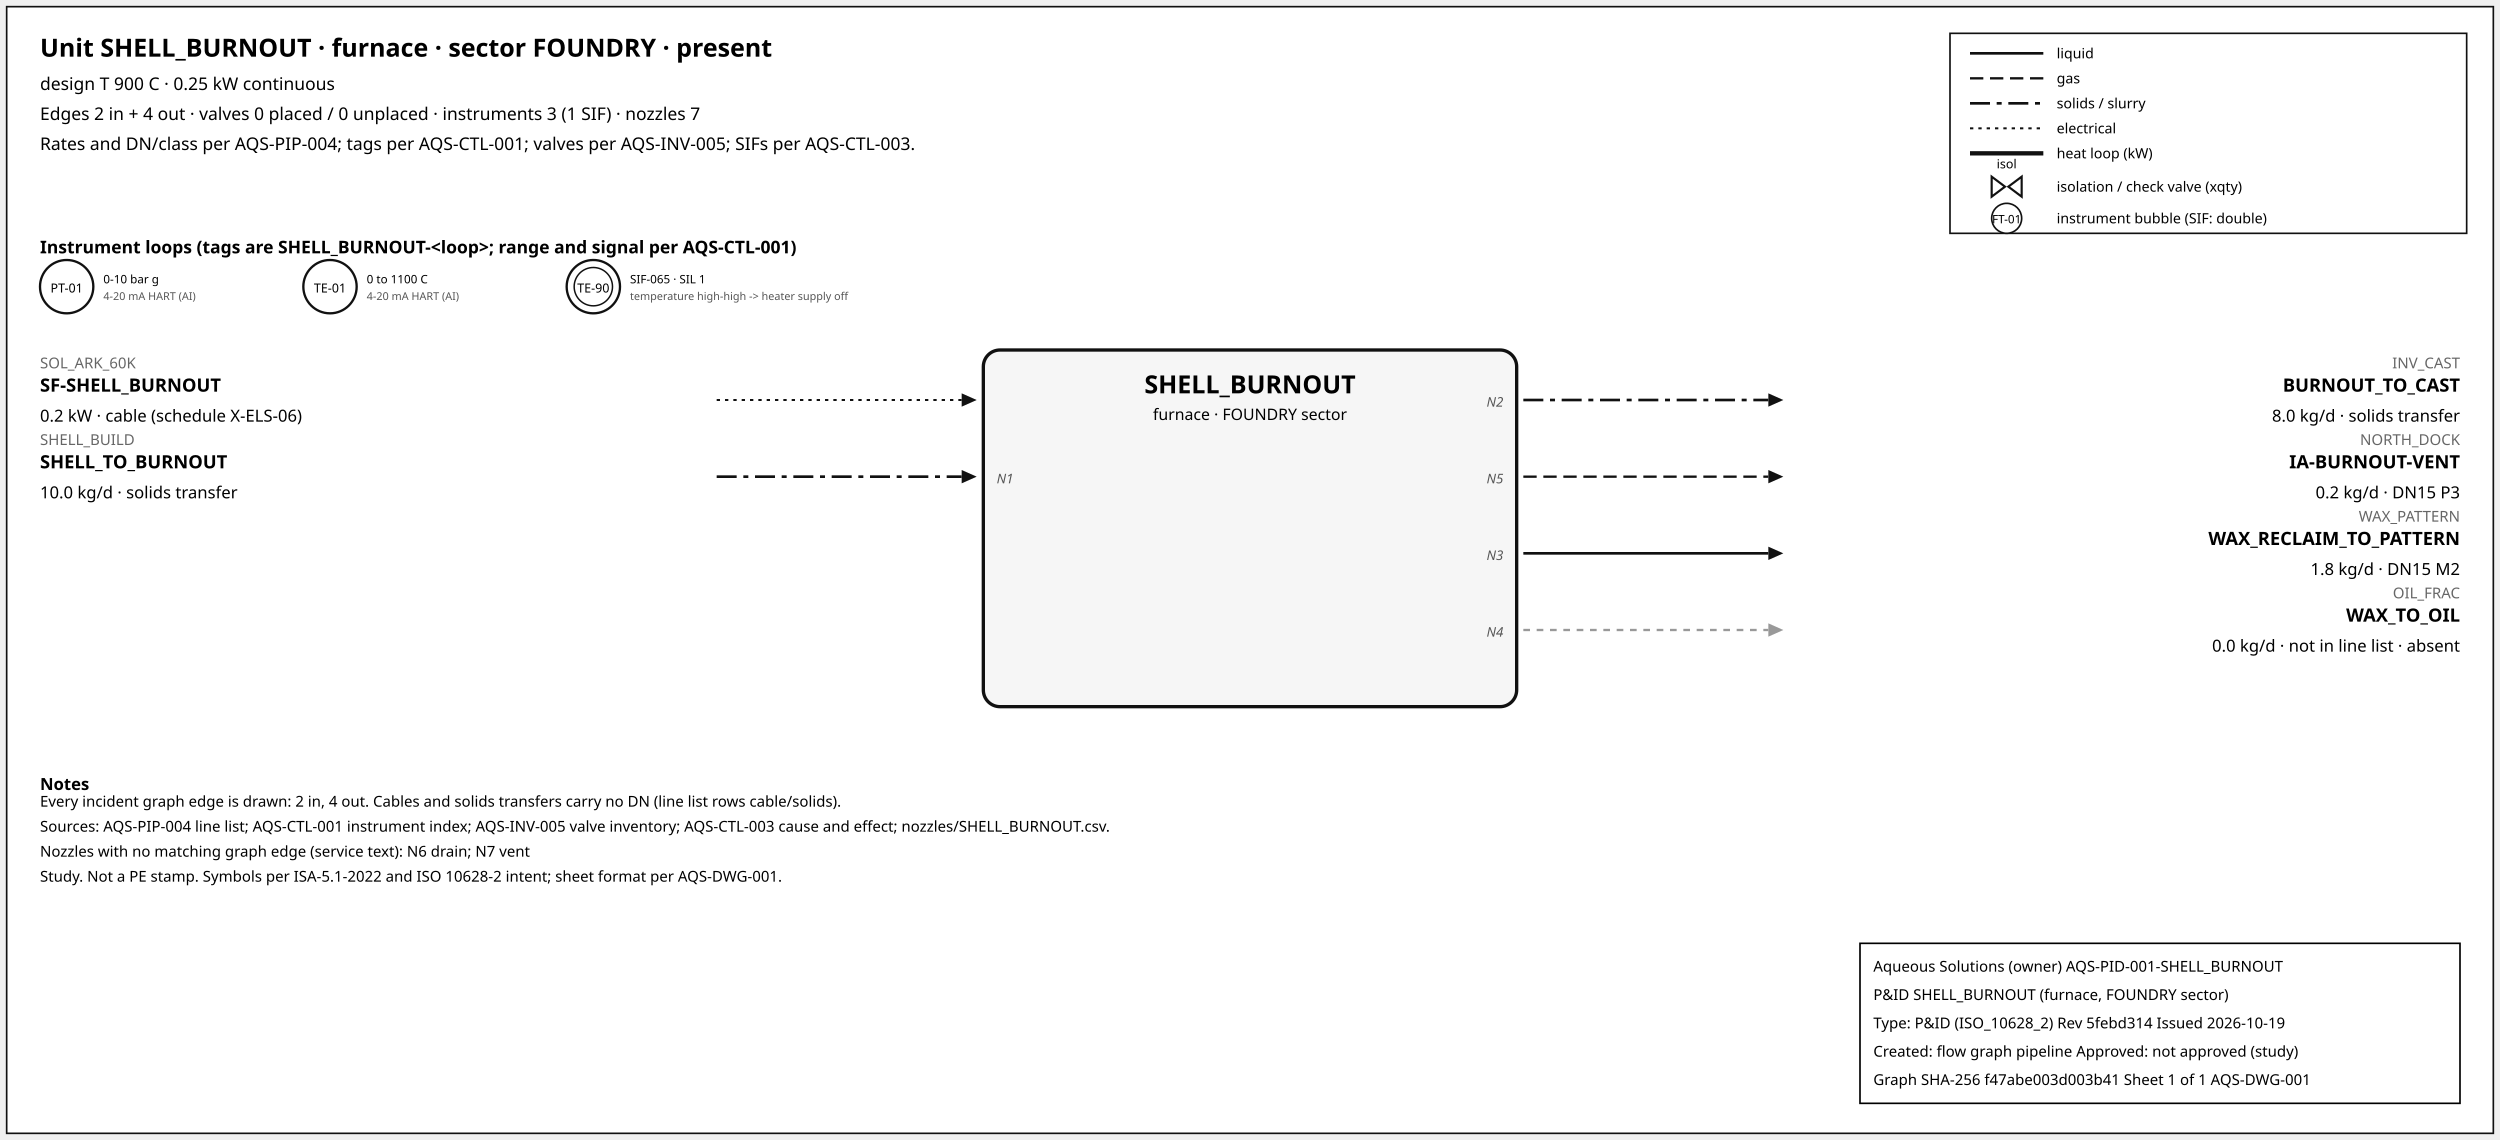
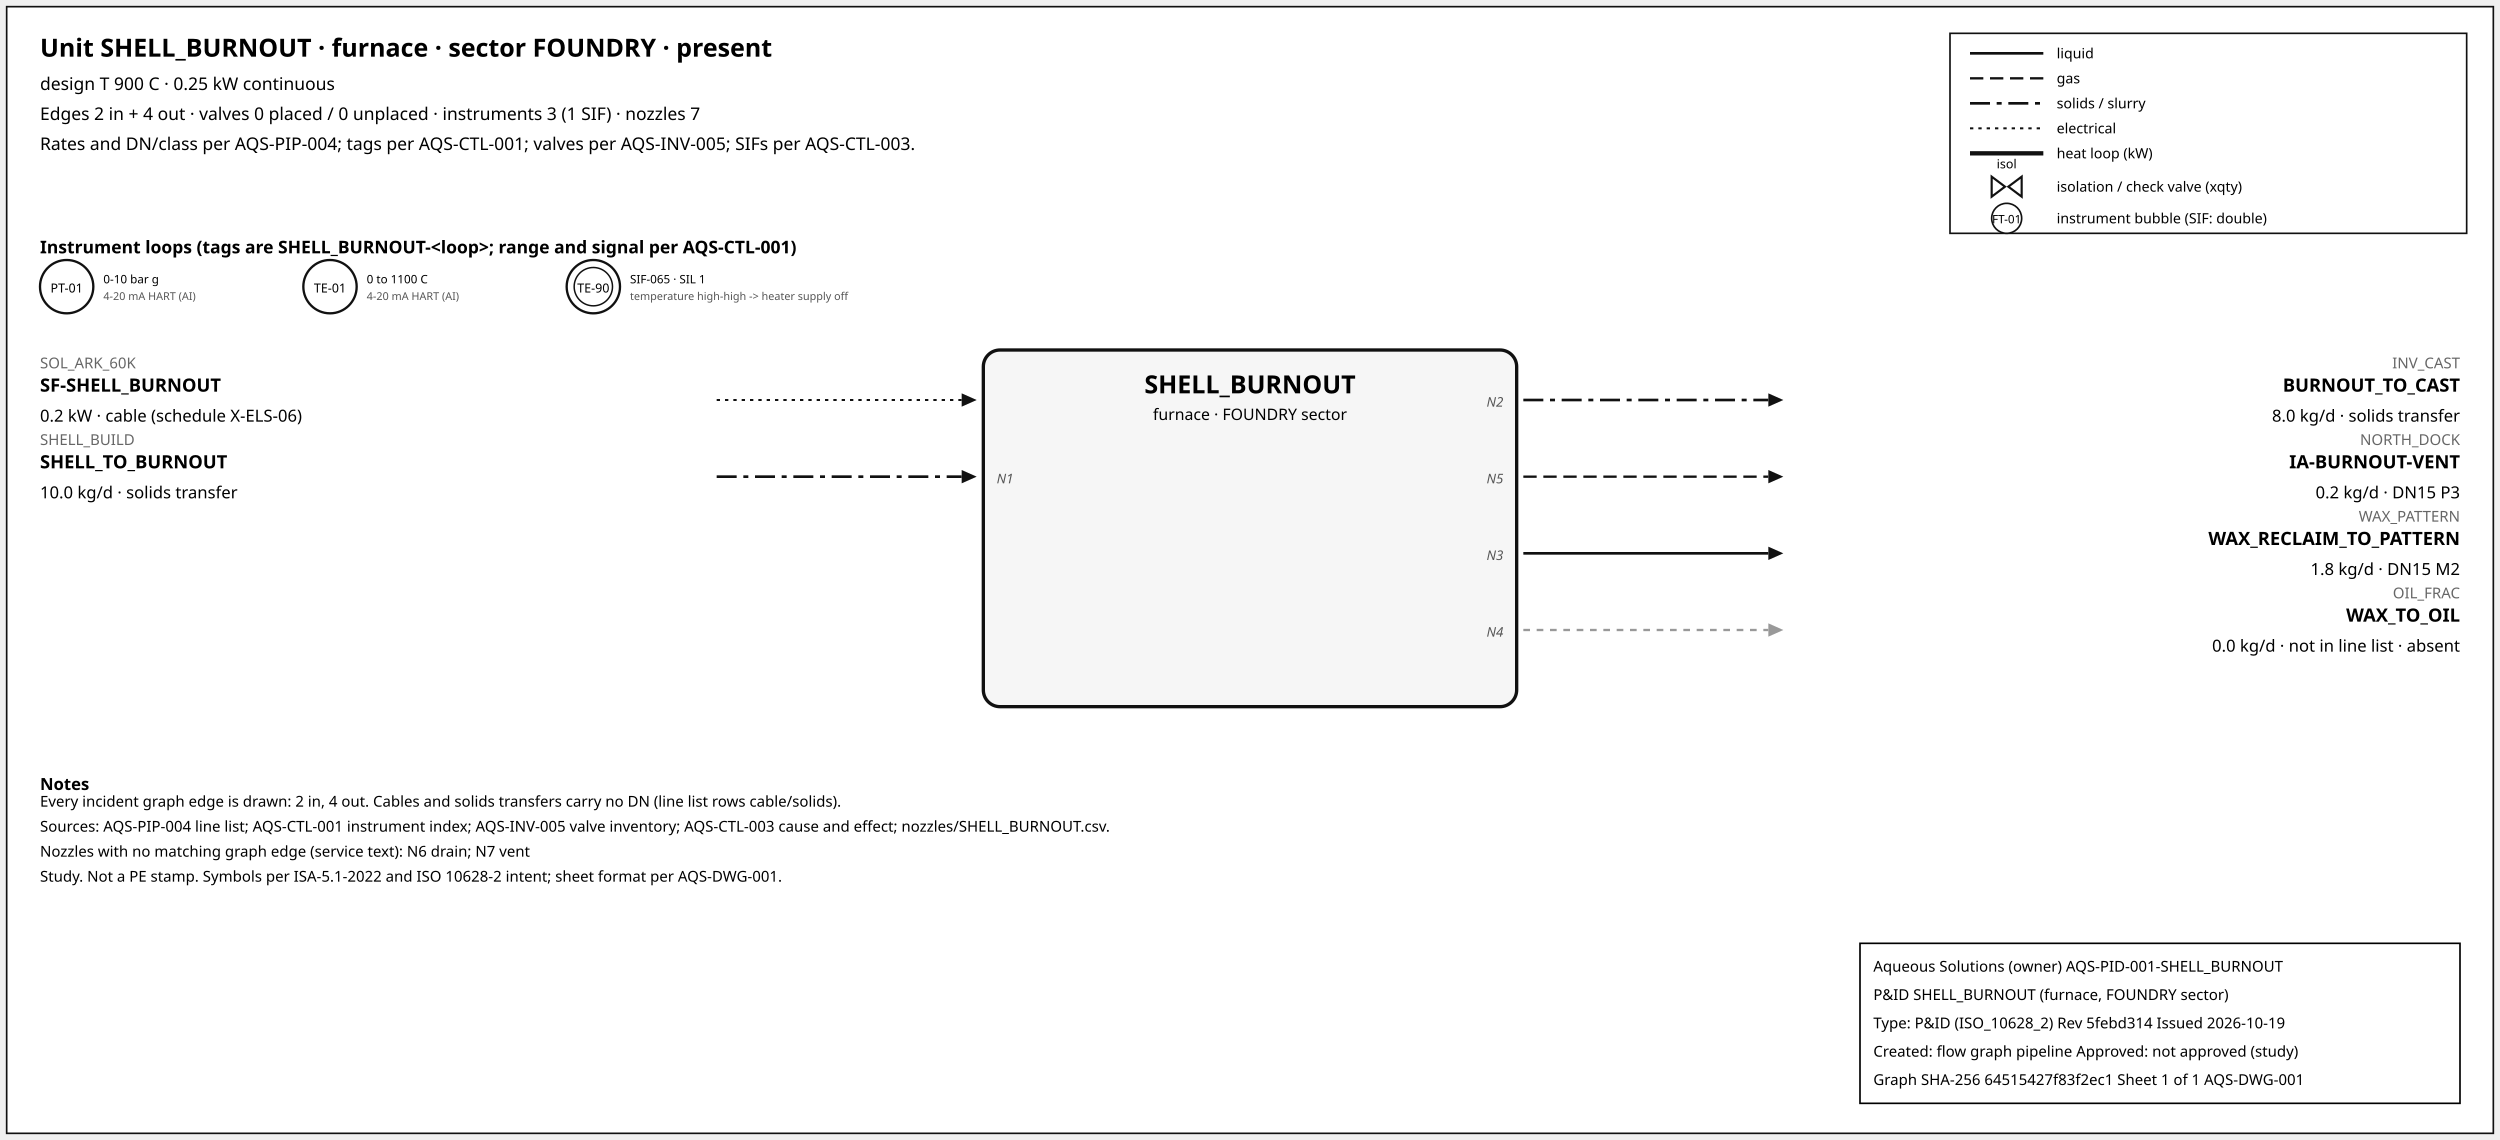
<svg xmlns="http://www.w3.org/2000/svg" width="1500" height="684" font-family="sans-serif">
  <rect x="4" y="4" width="1492" height="676" fill="white" stroke="#111" />
  <text x="24" y="34" font-size="15" font-weight="600">Unit SHELL_BURNOUT · furnace · sector FOUNDRY · present</text>
  <text x="24" y="54" font-size="10.5">design T 900 C · 0.25 kW continuous</text>
  <text x="24" y="72" font-size="10.5">Edges 2 in + 4 out · valves 0 placed / 0 unplaced · instruments 3 (1 SIF) · nozzles 7</text>
  <text x="24" y="90" font-size="10.5">Rates and DN/class per AQS-PIP-004; tags per AQS-CTL-001; valves per AQS-INV-005; SIFs per AQS-CTL-003.</text>
  <rect x="1170" y="20" width="310" height="120" fill="white" stroke="#111" />
  <line x1="1182" y1="32" x2="1226" y2="32" stroke="#111" stroke-width="1.6" />
  <text x="1234" y="35" font-size="8.5">liquid</text>
  <line x1="1182" y1="47" x2="1226" y2="47" stroke="#111" stroke-width="1.4" stroke-dasharray="8,4" />
  <text x="1234" y="50" font-size="8.5">gas</text>
  <line x1="1182" y1="62" x2="1226" y2="62" stroke="#111" stroke-width="1.6" stroke-dasharray="12,4,3,4" />
  <text x="1234" y="65" font-size="8.5">solids / slurry</text>
  <line x1="1182" y1="77" x2="1226" y2="77" stroke="#111" stroke-width="1.2" stroke-dasharray="2,3" />
  <text x="1234" y="80" font-size="8.5">electrical</text>
  <line x1="1182" y1="92" x2="1226" y2="92" stroke="#111" stroke-width="2.6" />
  <text x="1234" y="95" font-size="8.5">heat loop (kW)</text>
  <path d="M 1195.0,106 L 1203.0,112 L 1195.0,118 Z M 1213.0,106 L 1205.0,112 L 1213.0,118 Z" fill="white" stroke="#111" stroke-width="1.3" />
  <text x="1204.0" y="101.0" font-size="7.5" text-anchor="middle">isol</text>
  <text x="1234" y="115" font-size="8.5">isolation / check valve (xqty)</text>
  <circle cx="1204" cy="131" r="9" fill="white" stroke="#111" />
  <text x="1204" y="134" font-size="7" text-anchor="middle">FT-01</text>
  <text x="1234" y="134" font-size="8.5">instrument bubble (SIF: double)</text>
  <text x="24" y="152" font-size="10.5" font-weight="600">Instrument loops (tags are SHELL_BURNOUT-&lt;loop&gt;; range and signal per AQS-CTL-001)</text>
  <circle cx="40" cy="172" r="16" fill="white" stroke="#111" stroke-width="1.4" />
  <text x="40" y="175.5" font-size="7.5" text-anchor="middle">PT-01</text>
  <text x="62" y="170" font-size="7">0-10 bar g</text>
  <text x="62" y="180" font-size="6.5" fill="#555">4-20 mA HART (AI)</text>
  <circle cx="198" cy="172" r="16" fill="white" stroke="#111" stroke-width="1.4" />
  <text x="198" y="175.5" font-size="7.5" text-anchor="middle">TE-01</text>
  <text x="220" y="170" font-size="7">0 to 1100 C</text>
  <text x="220" y="180" font-size="6.5" fill="#555">4-20 mA HART (AI)</text>
  <circle cx="356" cy="172" r="16" fill="white" stroke="#111" stroke-width="1.4" />
  <circle cx="356" cy="172" r="11.5" fill="none" stroke="#111" stroke-width="0.9" />
  <text x="356" y="175.5" font-size="7.5" text-anchor="middle">TE-90</text>
  <text x="378" y="170" font-size="7">SIF-065 · SIL 1</text>
  <text x="378" y="180" font-size="6.5" fill="#555">temperature high-high -&gt; heater supply off</text>
  <rect x="590" y="210" width="320" height="214" rx="10" fill="#f6f6f6" stroke="#111" stroke-width="2" />
  <text x="750.0" y="236" font-size="15" font-weight="700" text-anchor="middle">SHELL_BURNOUT</text>
  <text x="750.0" y="252" font-size="9.5" text-anchor="middle">furnace · FOUNDRY sector</text>
  <line x1="430" y1="240" x2="577" y2="240" stroke="#111" stroke-width="1.2" stroke-dasharray="2,3" class="edge-in" />
  <polygon points="586,240 577,236 577,244" fill="#111" />
  <text x="24" y="221" font-size="9" fill="#666" text-anchor="start">SOL_ARK_60K</text>
  <text x="24" y="235" font-size="11" font-weight="600" text-anchor="start">SF-SHELL_BURNOUT</text>
  <text x="24" y="253" font-size="10" text-anchor="start">0.2 kW · cable (schedule X-ELS-06)</text>
  <line x1="430" y1="286" x2="577" y2="286" stroke="#111" stroke-width="1.6" stroke-dasharray="12,4,3,4" class="edge-in" />
  <polygon points="586,286 577,282 577,290" fill="#111" />
  <text x="24" y="267" font-size="9" fill="#666" text-anchor="start">SHELL_BUILD</text>
  <text x="24" y="281" font-size="11" font-weight="600" text-anchor="start">SHELL_TO_BURNOUT</text>
  <text x="24" y="299" font-size="10" text-anchor="start">10.0 kg/d · solids transfer</text>
  <text x="598" y="290" font-size="8" font-style="italic" fill="#555" text-anchor="start">N1</text>
  <line x1="914" y1="240" x2="1061" y2="240" stroke="#111" stroke-width="1.6" stroke-dasharray="12,4,3,4" class="edge-out" />
  <polygon points="1070,240 1061,236 1061,244" fill="#111" />
  <text x="1476" y="221" font-size="9" fill="#666" text-anchor="end">INV_CAST</text>
  <text x="1476" y="235" font-size="11" font-weight="600" text-anchor="end">BURNOUT_TO_CAST</text>
  <text x="1476" y="253" font-size="10" text-anchor="end">8.0 kg/d · solids transfer</text>
  <text x="902" y="244" font-size="8" font-style="italic" fill="#555" text-anchor="end">N2</text>
  <line x1="914" y1="286" x2="1061" y2="286" stroke="#111" stroke-width="1.4" stroke-dasharray="8,4" class="edge-out" />
  <polygon points="1070,286 1061,282 1061,290" fill="#111" />
  <text x="1476" y="267" font-size="9" fill="#666" text-anchor="end">NORTH_DOCK</text>
  <text x="1476" y="281" font-size="11" font-weight="600" text-anchor="end">IA-BURNOUT-VENT</text>
  <text x="1476" y="299" font-size="10" text-anchor="end">0.2 kg/d · DN15 P3</text>
  <text x="902" y="290" font-size="8" font-style="italic" fill="#555" text-anchor="end">N5</text>
  <line x1="914" y1="332" x2="1061" y2="332" stroke="#111" stroke-width="1.6" class="edge-out" />
  <polygon points="1070,332 1061,328 1061,336" fill="#111" />
  <text x="1476" y="313" font-size="9" fill="#666" text-anchor="end">WAX_PATTERN</text>
  <text x="1476" y="327" font-size="11" font-weight="600" text-anchor="end">WAX_RECLAIM_TO_PATTERN</text>
  <text x="1476" y="345" font-size="10" text-anchor="end">1.8 kg/d · DN15 M2</text>
  <text x="902" y="336" font-size="8" font-style="italic" fill="#555" text-anchor="end">N3</text>
  <line x1="914" y1="378" x2="1061" y2="378" stroke="#999" stroke-width="1.4" stroke-dasharray="4,4" class="edge-out" />
  <polygon points="1070,378 1061,374 1061,382" fill="#999" />
  <text x="1476" y="359" font-size="9" fill="#666" text-anchor="end">OIL_FRAC</text>
  <text x="1476" y="373" font-size="11" font-weight="600" text-anchor="end">WAX_TO_OIL</text>
  <text x="1476" y="391" font-size="10" text-anchor="end">0.0 kg/d · not in line list · absent</text>
  <text x="902" y="382" font-size="8" font-style="italic" fill="#555" text-anchor="end">N4</text>
  <text x="24" y="474" font-size="10" font-weight="600">Notes</text>
  <text x="24" y="484" font-size="9">Every incident graph edge is drawn: 2 in, 4 out. Cables and solids transfers carry no DN (line list rows cable/solids).</text>
  <text x="24" y="499" font-size="9">Sources: AQS-PIP-004 line list; AQS-CTL-001 instrument index; AQS-INV-005 valve inventory; AQS-CTL-003 cause and effect; nozzles/SHELL_BURNOUT.csv.</text>
  <text x="24" y="514" font-size="9">Nozzles with no matching graph edge (service text): N6 drain; N7 vent</text>
  <text x="24" y="529" font-size="9">Study. Not a PE stamp. Symbols per ISA-5.1-2022 and ISO 10628-2 intent; sheet format per AQS-DWG-001.</text>
  <g id="aqs-title-block">
    <rect x="1116" y="566" width="360" height="96" fill="white" stroke="black" stroke-width="1" />
    <text x="1124" y="583" font-size="9">Aqueous Solutions (owner)   AQS-PID-001-SHELL_BURNOUT</text>
    <text x="1124" y="600" font-size="9">P&amp;ID SHELL_BURNOUT (furnace, FOUNDRY sector)</text>
    <text x="1124" y="617" font-size="9">Type: P&amp;ID (ISO_10628_2)   Rev 5febd314   Issued 2026-10-19</text>
    <text x="1124" y="634" font-size="9">Created: flow graph pipeline   Approved: not approved (study)</text>
-     <text x="1124" y="651" font-size="9">Graph SHA-256 f47abe003d003b41   Sheet 1 of 1   AQS-DWG-001</text>
+     <text x="1124" y="651" font-size="9">Graph SHA-256 64515427f83f2ec1   Sheet 1 of 1   AQS-DWG-001</text>
  </g>
</svg>
